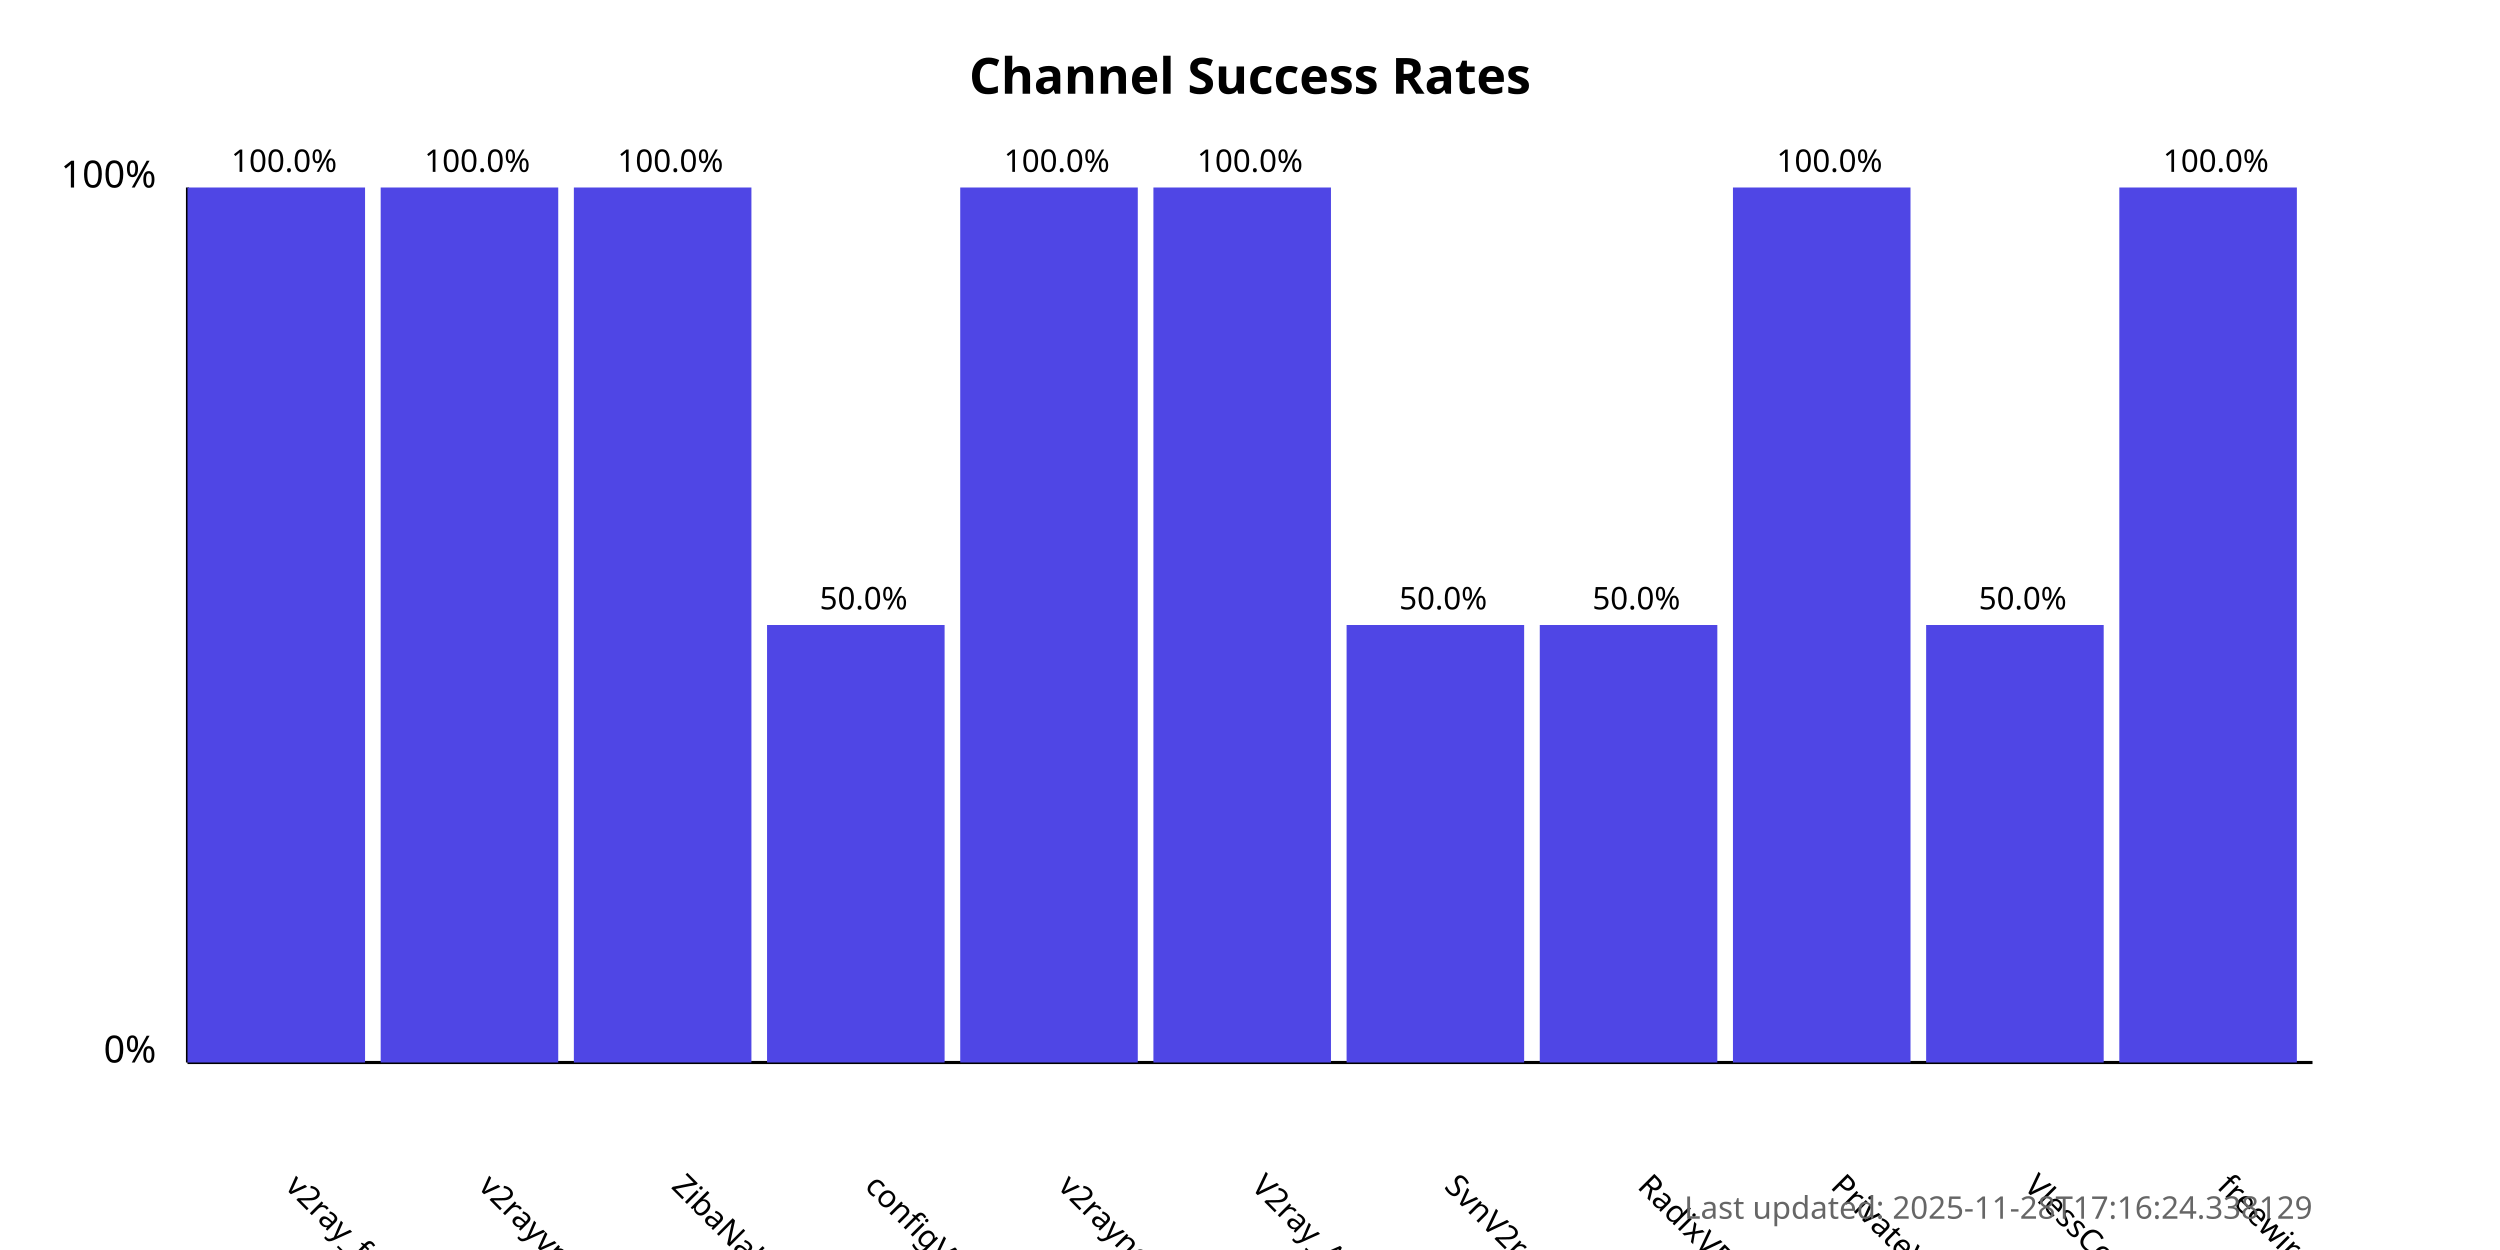
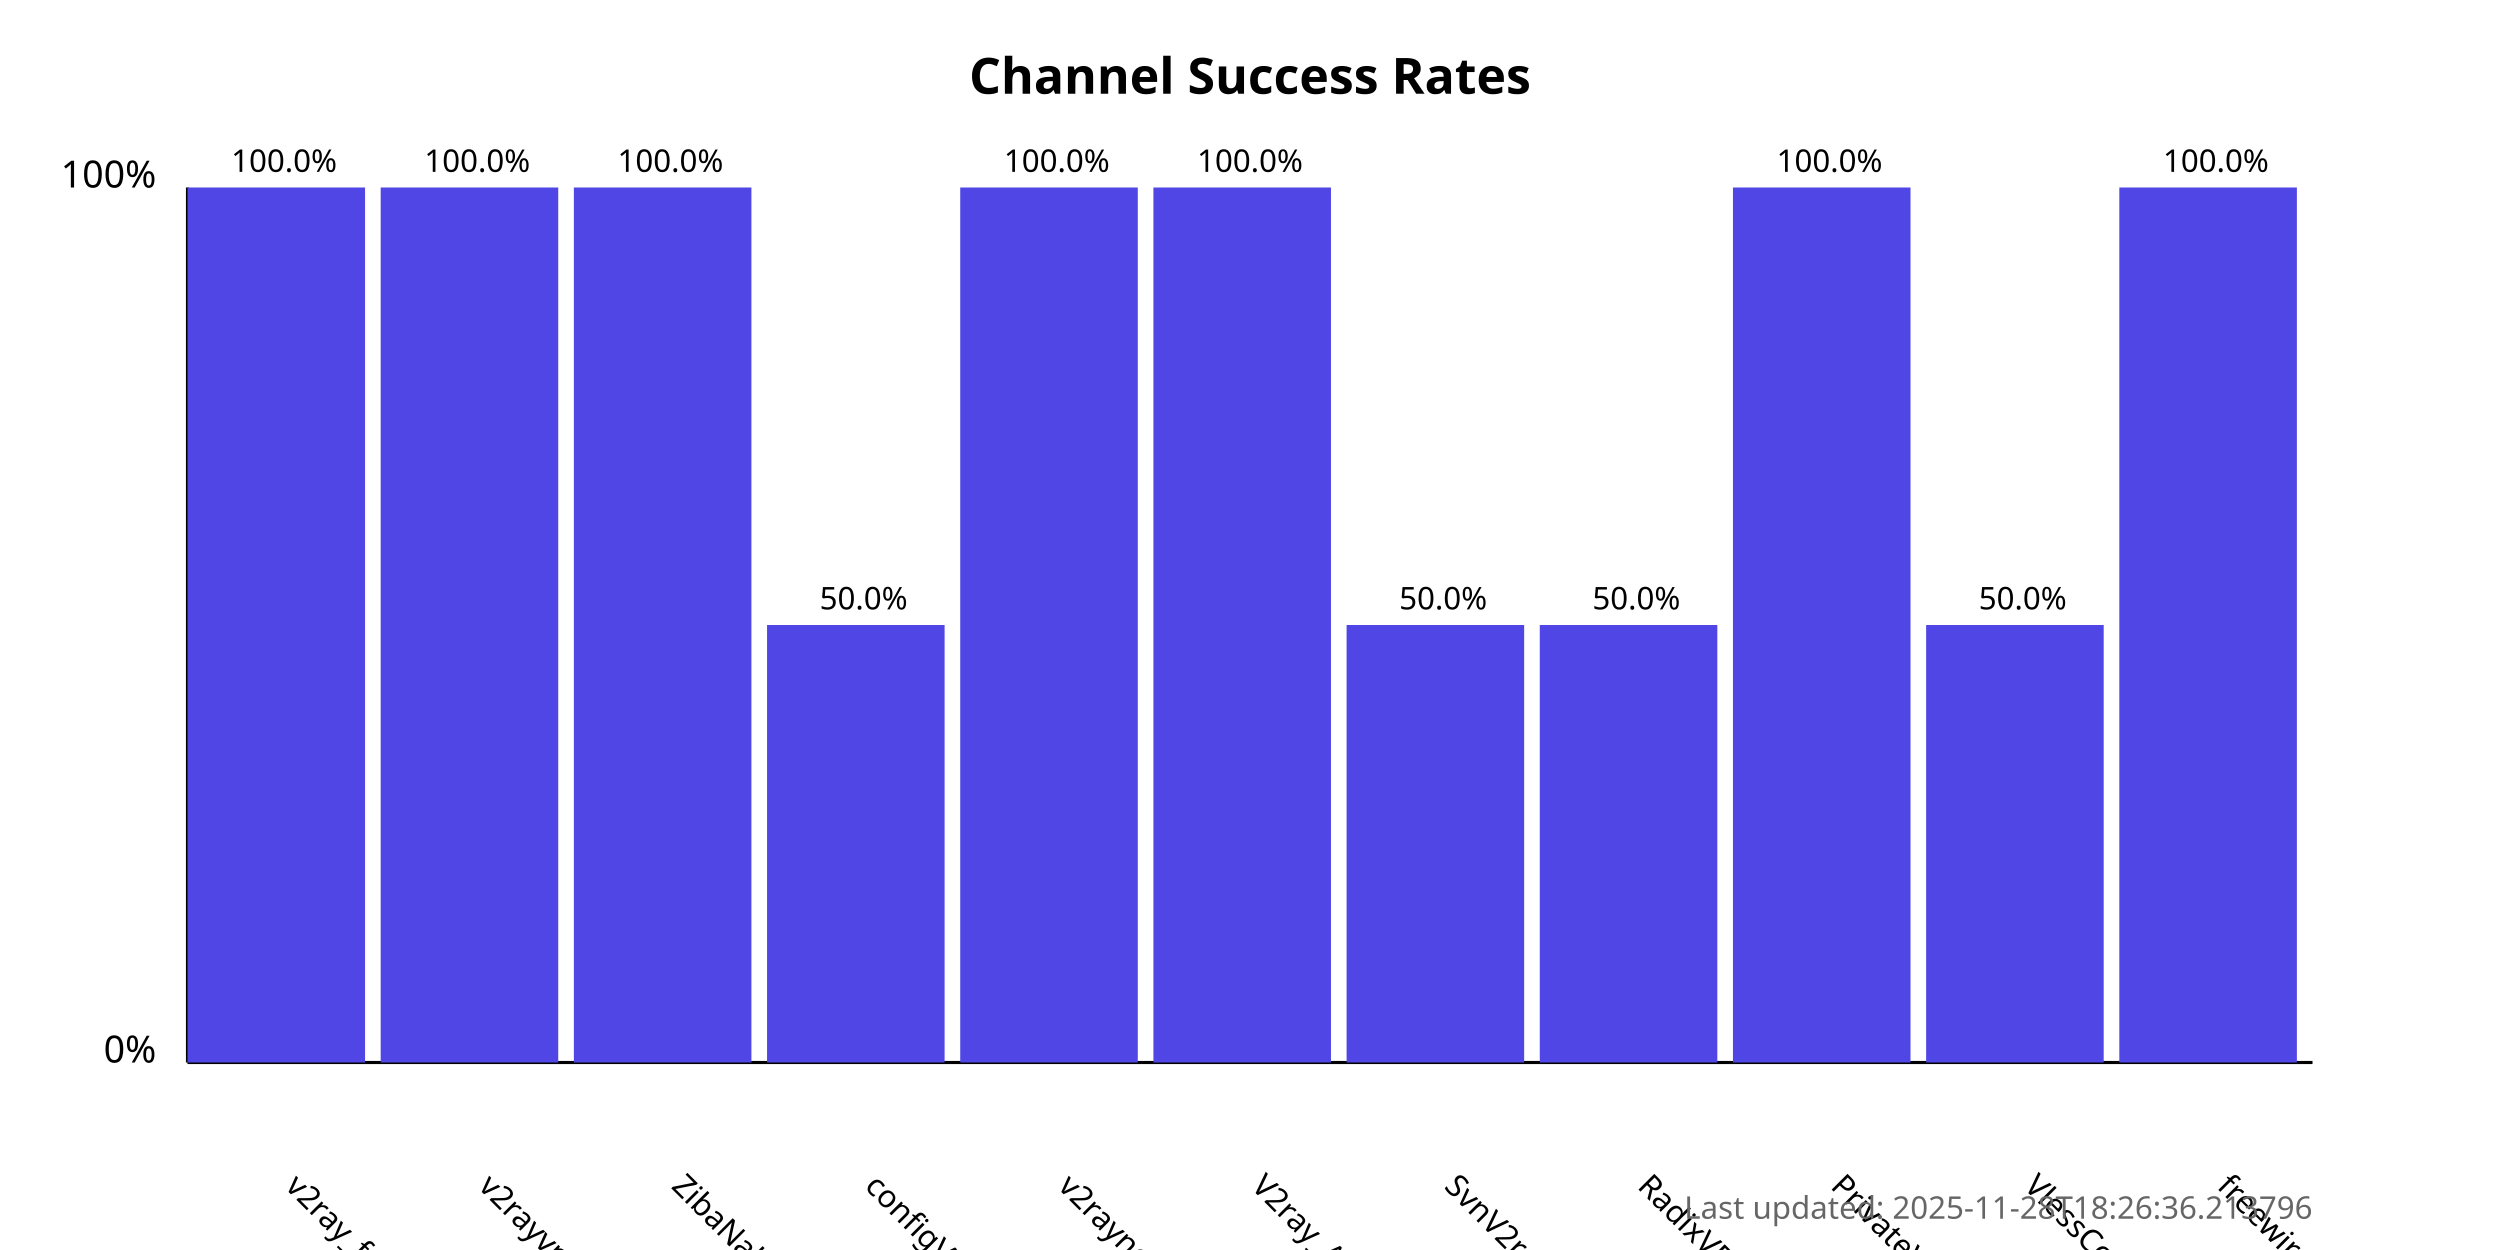
<svg xmlns="http://www.w3.org/2000/svg" width="800" height="400">
  <style>
            .chart-title { font: bold 16px sans-serif; }
            .axis-label { font: 12px sans-serif; }
            .tick-label { font: 10px sans-serif; }
            .bar { fill: #4f46e5; }
            .bar:hover { fill: #6366f1; }
            .timestamp { font: 10px sans-serif; fill: #666; }
        </style>
  <text x="400.0" y="30" text-anchor="middle" class="chart-title">
            Channel Success Rates
        </text>
  <line x1="60" y1="340" x2="60" y2="60" stroke="black" stroke-width="1" />
  <line x1="60" y1="340" x2="740" y2="340" stroke="black" stroke-width="1" />
  <text x="50" y="340" text-anchor="end" class="axis-label">0%</text>
  <text x="50" y="60" text-anchor="end" class="axis-label">100%</text>
  <g>
    <rect x="60" y="60.0" width="56.818" height="280.0" class="bar" />
    <text x="90.909" y="380" transform="rotate(45, 90.90909, 380)" text-anchor="start" class="tick-label">
                v2ray_free_conf
            </text>
    <text x="90.909" y="55.0" text-anchor="middle" class="tick-label">
                100.0%
            </text>
  </g>
  <g>
    <rect x="121.818" y="60.0" width="56.818" height="280.0" class="bar" />
    <text x="152.727" y="380" transform="rotate(45, 152.7273, 380)" text-anchor="start" class="tick-label">
                v2rayvpno
            </text>
    <text x="152.727" y="55.0" text-anchor="middle" class="tick-label">
                100.0%
            </text>
  </g>
  <g>
    <rect x="183.636" y="60.0" width="56.818" height="280.0" class="bar" />
    <text x="214.545" y="380" transform="rotate(45, 214.5455, 380)" text-anchor="start" class="tick-label">
                ZibaNabz
            </text>
    <text x="214.545" y="55.0" text-anchor="middle" class="tick-label">
                100.0%
            </text>
  </g>
  <g>
    <rect x="245.455" y="200.0" width="56.818" height="140.0" class="bar" />
    <text x="276.364" y="380" transform="rotate(45, 276.3636, 380)" text-anchor="start" class="tick-label">
                configV2rayForFree
            </text>
    <text x="276.364" y="195.0" text-anchor="middle" class="tick-label">
                50.0%
            </text>
  </g>
  <g>
    <rect x="307.273" y="60.0" width="56.818" height="280.0" class="bar" />
    <text x="338.182" y="380" transform="rotate(45, 338.1818, 380)" text-anchor="start" class="tick-label">
                v2rayngvpn
            </text>
    <text x="338.182" y="55.0" text-anchor="middle" class="tick-label">
                100.0%
            </text>
  </g>
  <g>
    <rect x="369.091" y="60.0" width="56.818" height="280.0" class="bar" />
    <text x="400.0" y="380" transform="rotate(45, 400.0, 380)" text-anchor="start" class="tick-label">
                V2ray_Alpha
            </text>
    <text x="400.0" y="55.0" text-anchor="middle" class="tick-label">
                100.0%
            </text>
  </g>
  <g>
    <rect x="430.909" y="200.0" width="56.818" height="140.0" class="bar" />
    <text x="461.818" y="380" transform="rotate(45, 461.8182, 380)" text-anchor="start" class="tick-label">
                SvnV2ray
            </text>
    <text x="461.818" y="195.0" text-anchor="middle" class="tick-label">
                50.0%
            </text>
  </g>
  <g>
    <rect x="492.727" y="200.0" width="56.818" height="140.0" class="bar" />
    <text x="523.636" y="380" transform="rotate(45, 523.6364, 380)" text-anchor="start" class="tick-label">
                RadixVPN
            </text>
    <text x="523.636" y="195.0" text-anchor="middle" class="tick-label">
                50.0%
            </text>
  </g>
  <g>
    <rect x="554.545" y="60.0" width="56.818" height="280.0" class="bar" />
    <text x="585.455" y="380" transform="rotate(45, 585.4545, 380)" text-anchor="start" class="tick-label">
                PrivateVPNs
            </text>
    <text x="585.455" y="55.0" text-anchor="middle" class="tick-label">
                100.0%
            </text>
  </g>
  <g>
    <rect x="616.364" y="200.0" width="56.818" height="140.0" class="bar" />
    <text x="647.273" y="380" transform="rotate(45, 647.2727, 380)" text-anchor="start" class="tick-label">
                VlessConfig
            </text>
    <text x="647.273" y="195.0" text-anchor="middle" class="tick-label">
                50.0%
            </text>
  </g>
  <g>
    <rect x="678.182" y="60.0" width="56.818" height="280.0" class="bar" />
    <text x="709.091" y="380" transform="rotate(45, 709.0909, 380)" text-anchor="start" class="tick-label">
                freewireguard
            </text>
    <text x="709.091" y="55.0" text-anchor="middle" class="tick-label">
                100.0%
            </text>
  </g>
  <text x="740" y="390" text-anchor="end" class="timestamp">
-             Last updated: 2025-11-28T17:16:24.338129
+             Last updated: 2025-11-28T18:26:36.213796
        </text>
</svg>
